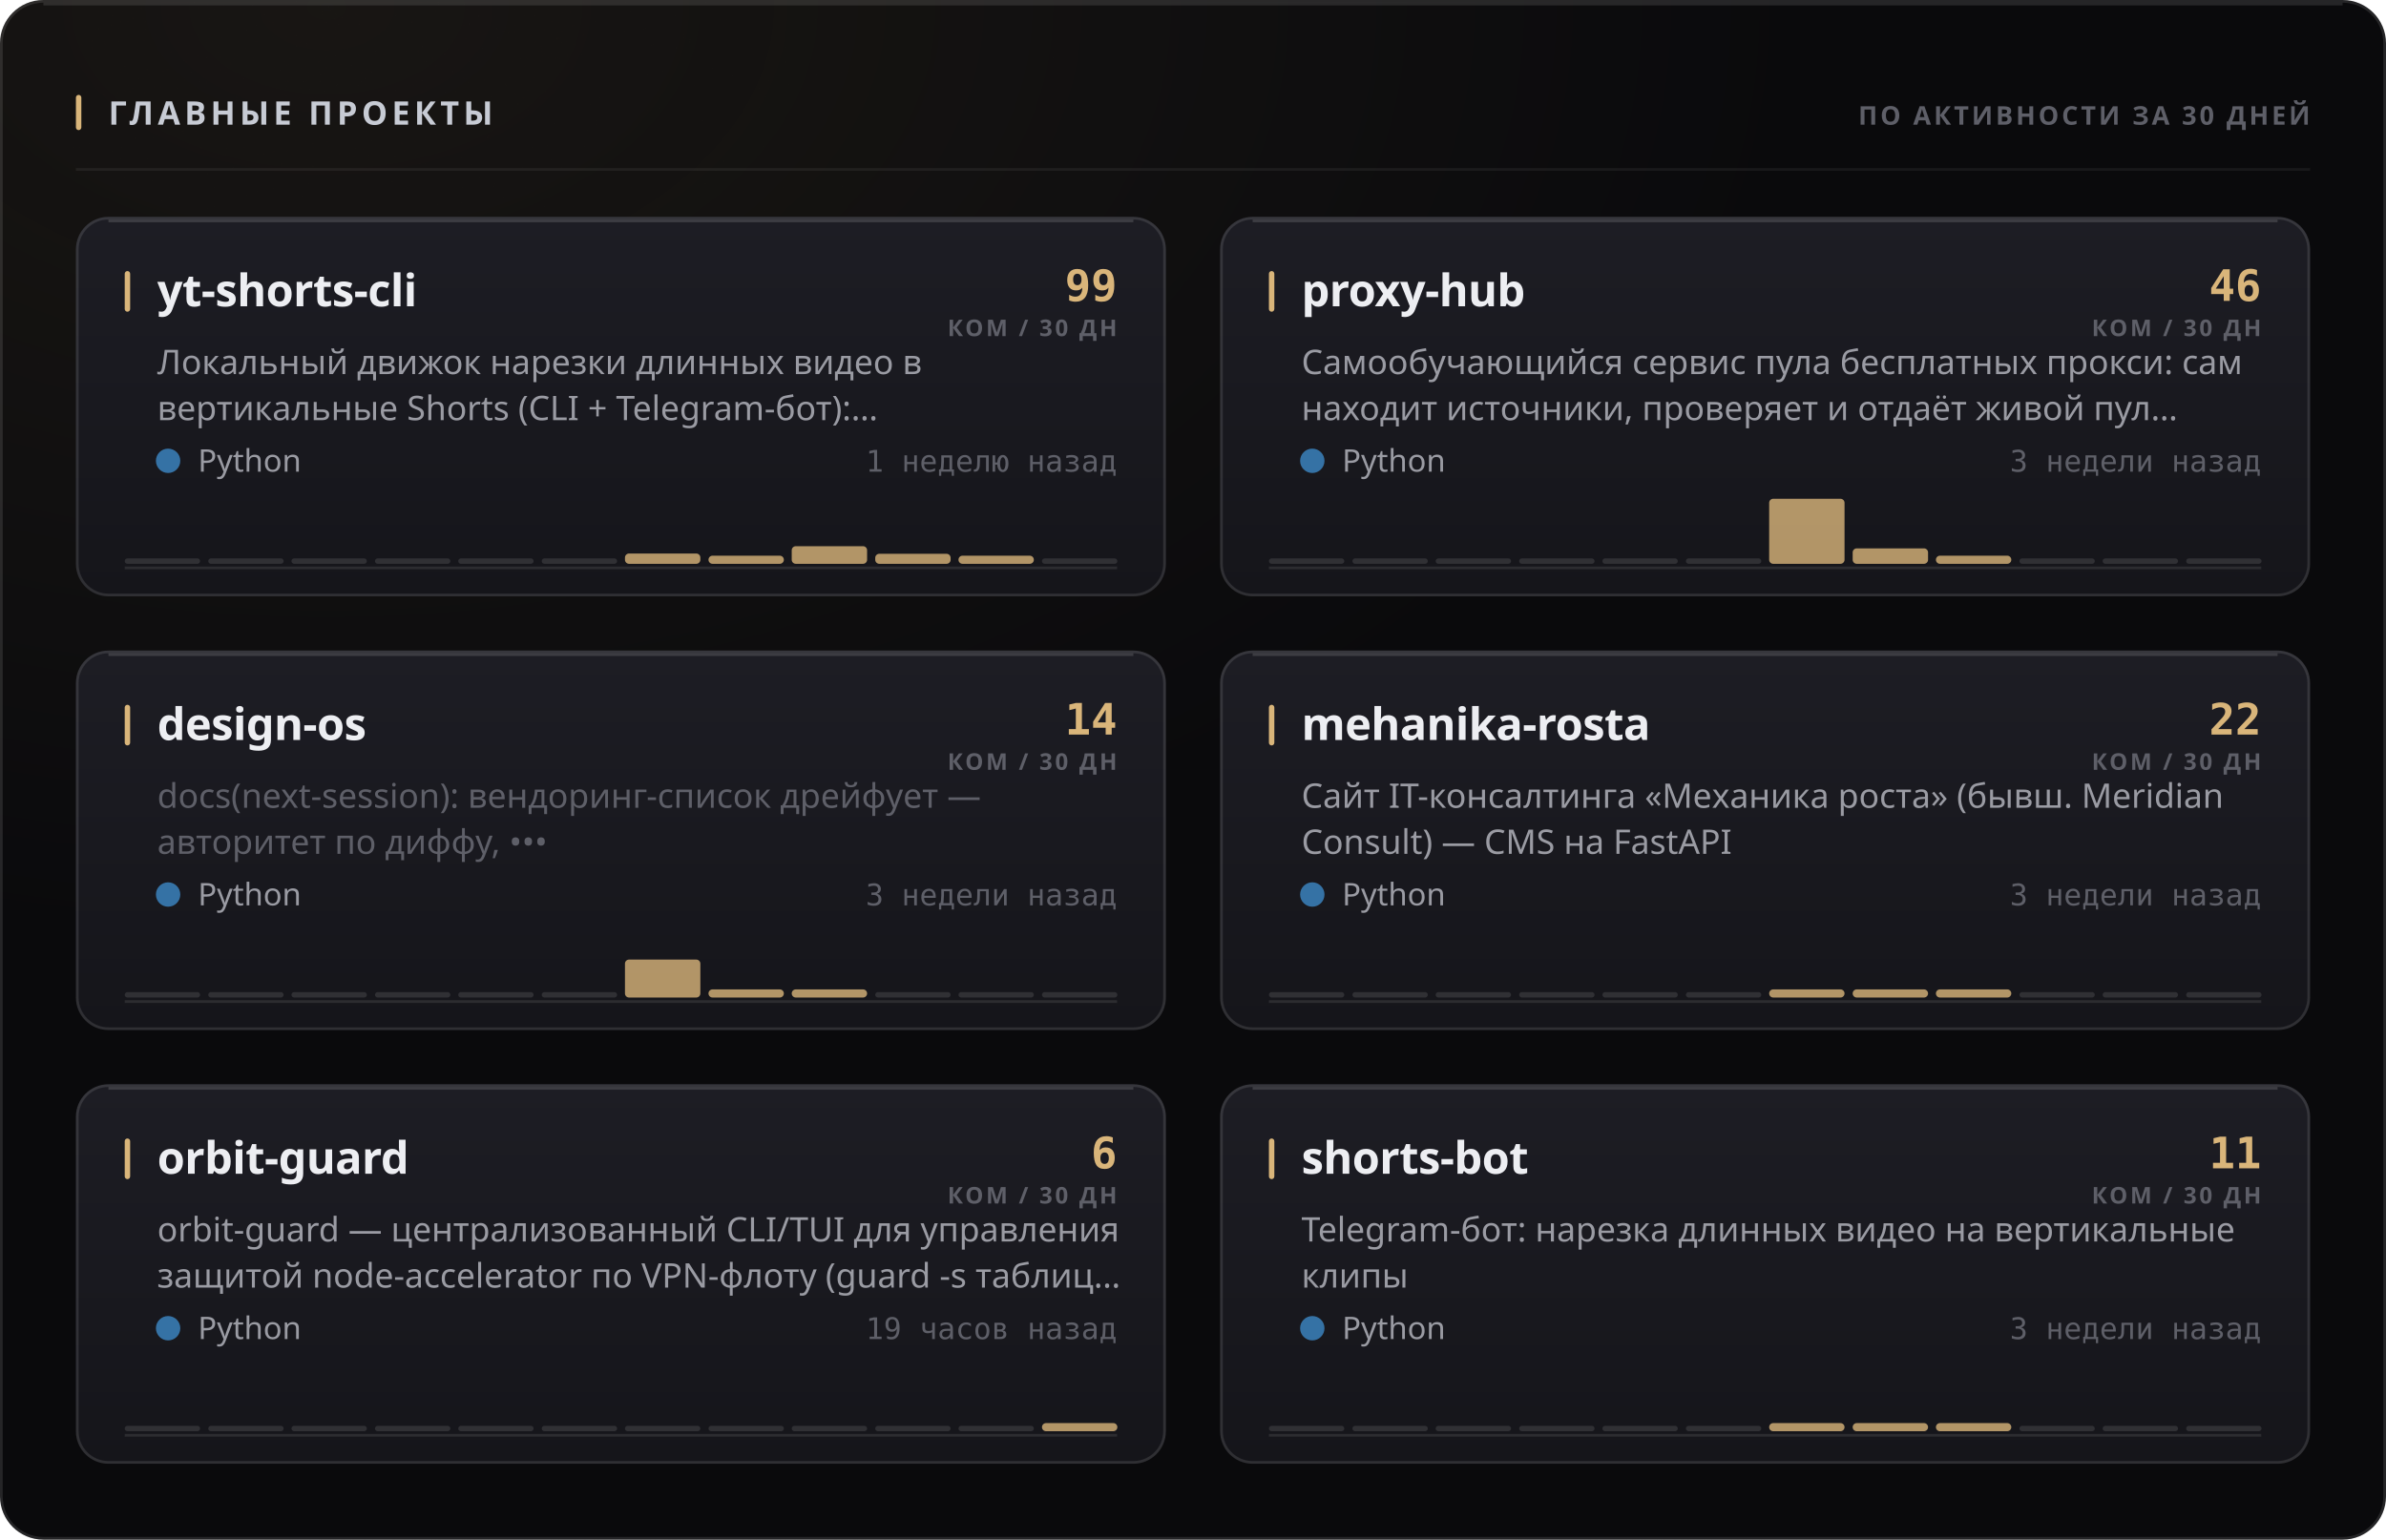
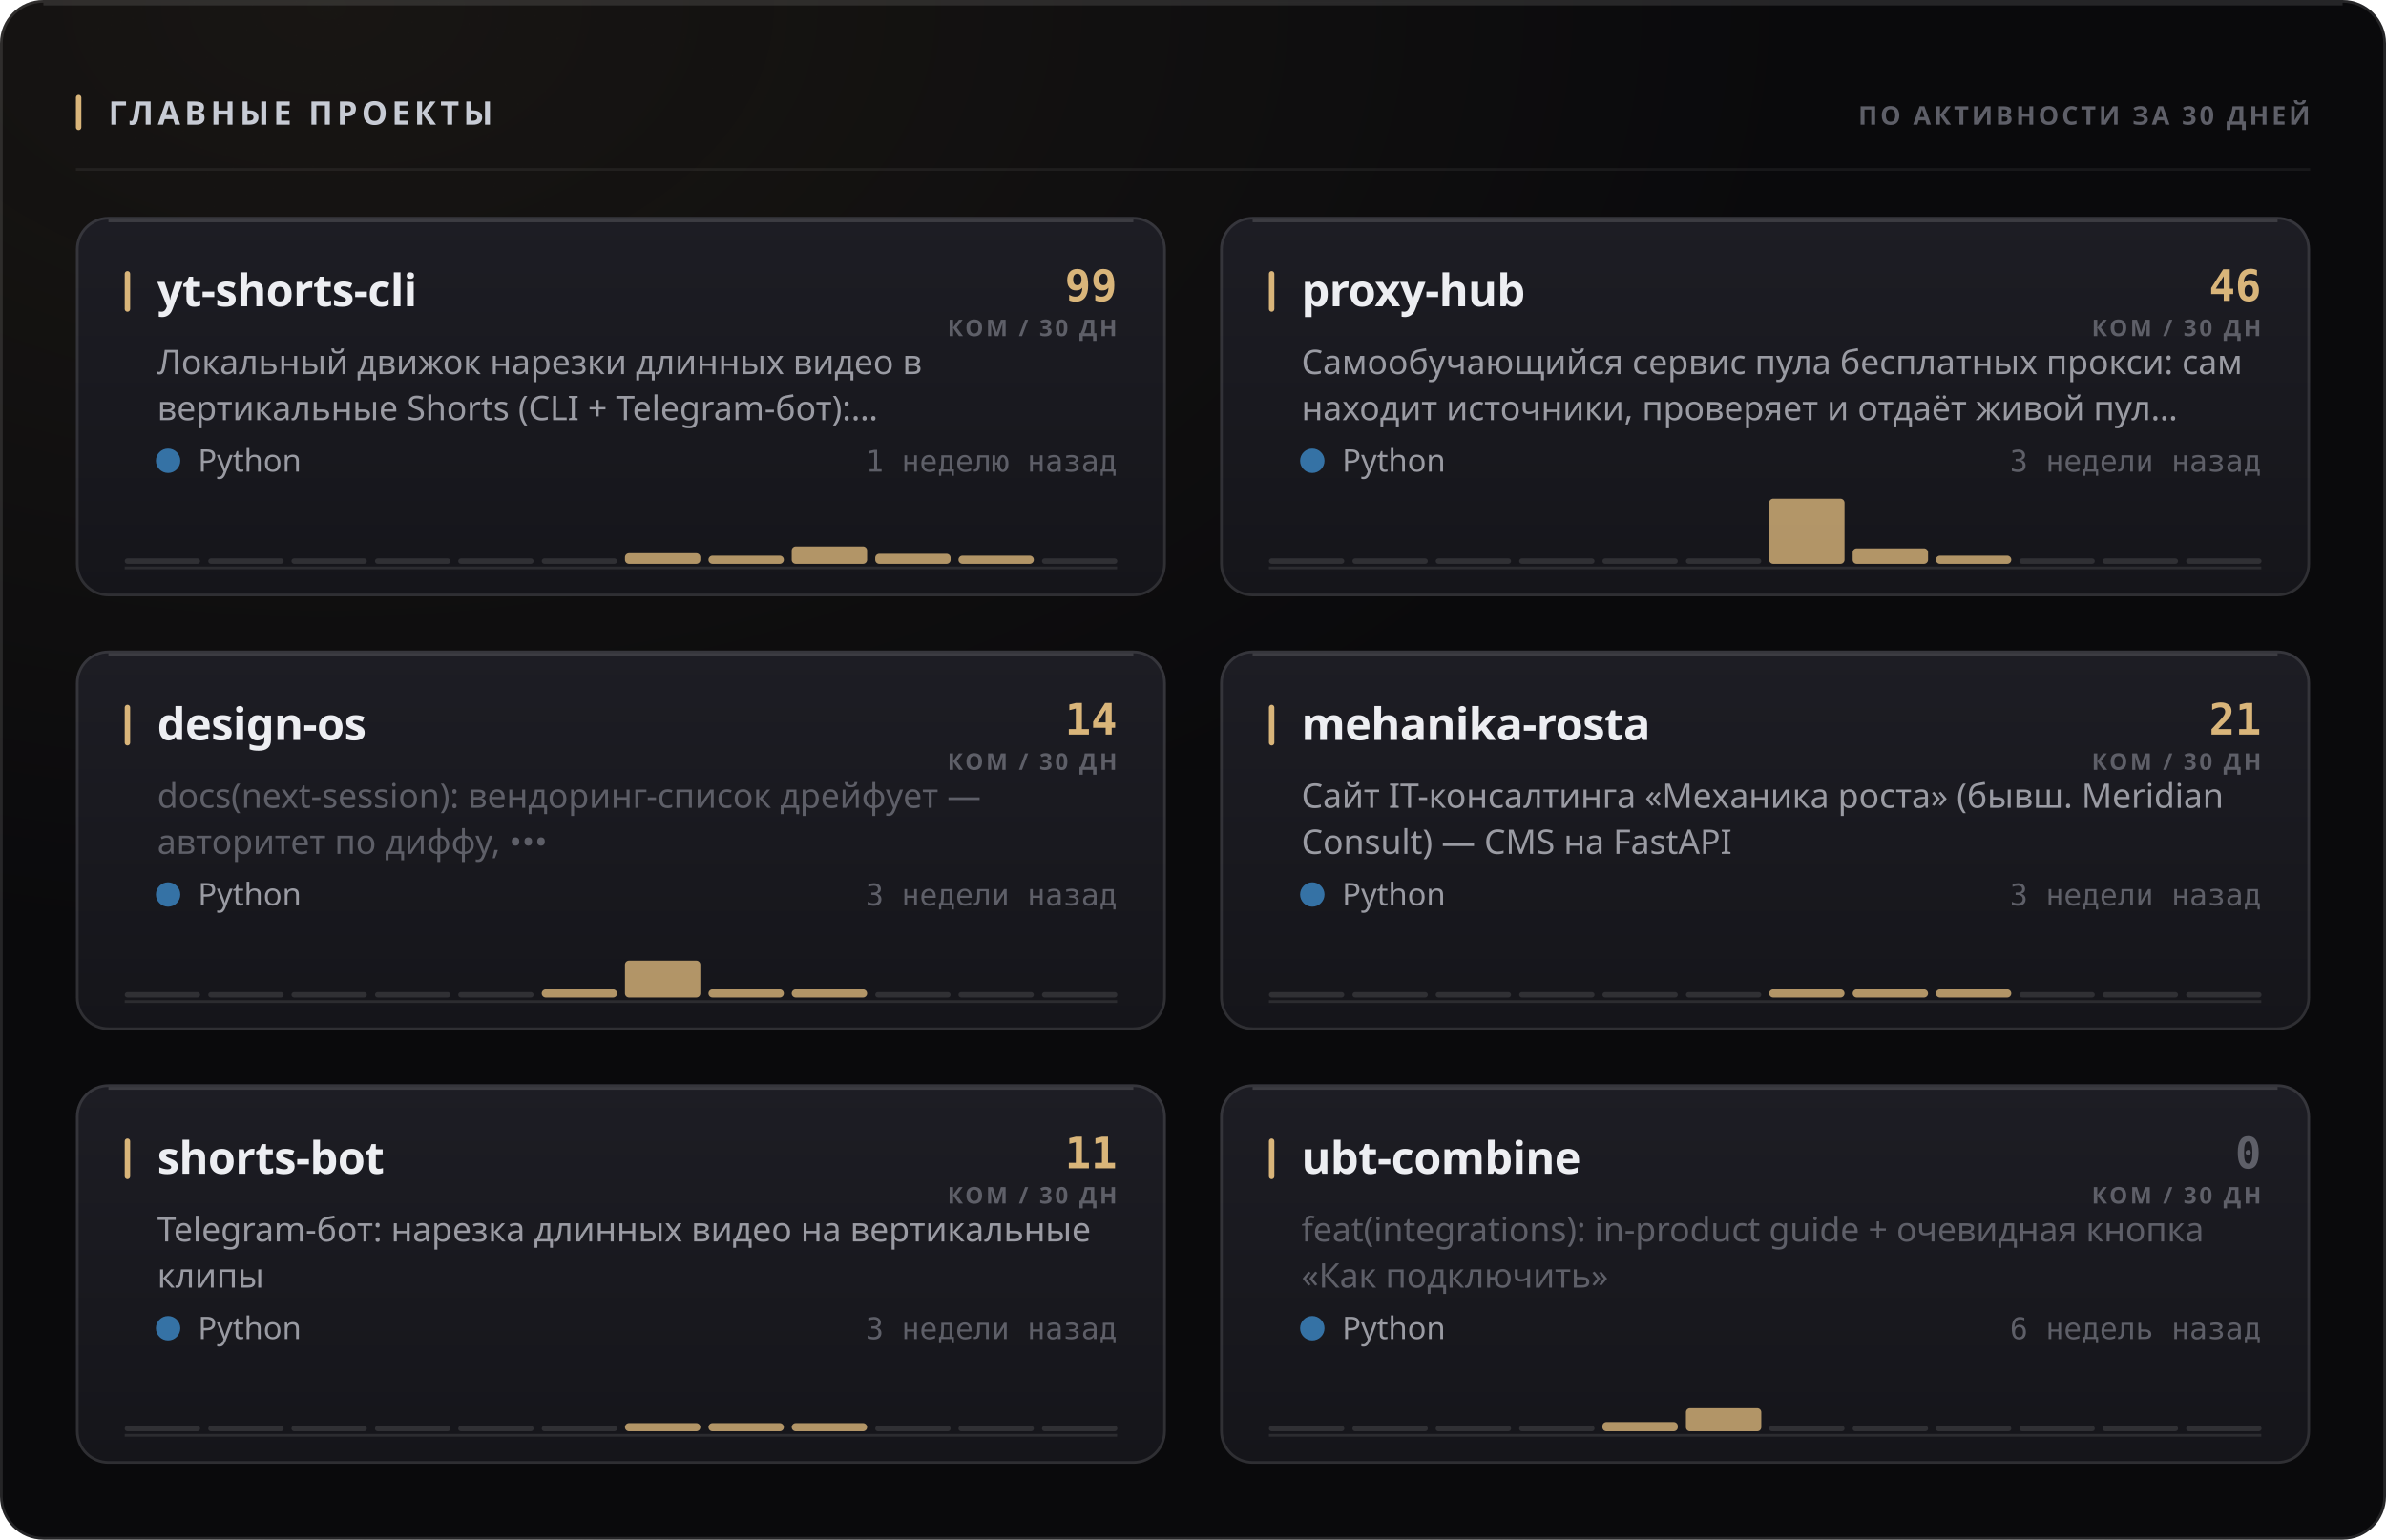
<svg xmlns="http://www.w3.org/2000/svg" width="880" height="568" viewBox="0 0 880 568" role="img">
  <style>
  text { font-family: -apple-system, BlinkMacSystemFont, 'Segoe UI', 'Noto Sans', Helvetica, Arial, sans-serif; }
  .mono { font-family: ui-monospace, 'SF Mono', 'Cascadia Mono', 'DejaVu Sans Mono', Menlo, Consolas, monospace; font-variant-numeric: tabular-nums; }
  .caps { letter-spacing: .1em; text-transform: uppercase; }

  @keyframes sheen  { from { transform: translateX(-120%); } to { transform: translateX(260%); } }
  @keyframes rise   { from { opacity: 0; transform: translateY(6px); } to { opacity: 1; transform: none; } }
  @keyframes slide  { from { opacity: 0; transform: translateX(-8px); } to { opacity: 1; transform: none; } }
  @keyframes grow   { from { transform: scaleY(0); } to { transform: scaleY(1); } }
  @keyframes widen  { from { transform: scaleX(0); } to { transform: scaleX(1); } }
  @keyframes draw   { from { stroke-dashoffset: 200; } to { stroke-dashoffset: 0; } }

  .sheen { animation: sheen 5.5s cubic-bezier(.45,0,.2,1) infinite; }
  .rise  { animation: rise .5s cubic-bezier(.16,1,.3,1) both; }
  .slide { animation: slide .42s cubic-bezier(.16,1,.3,1) both; }
  .bar   { transform-box: fill-box; transform-origin: 50% 100%;
           animation: grow .62s cubic-bezier(.16,1,.3,1) both; }
  .fill  { transform-box: fill-box; transform-origin: 0% 50%;
           animation: widen .8s cubic-bezier(.16,1,.3,1) both; }
  /* The hidden start state lives in the keyframes, never in the static rule.
     A renderer that ignores CSS animations then falls back to the FINISHED
     state — a drawn line, visible text — instead of an empty panel. */
  .spark { stroke-dasharray: 200;
           animation: draw 1.1s cubic-bezier(.16,1,.3,1) both; }

  @media (prefers-reduced-motion: reduce) {
    .sheen { animation: none; opacity: 0; }
    .rise, .slide, .bar, .fill, .spark { animation: none; opacity: 1; transform: none;
                                         stroke-dashoffset: 0; }
  }</style>
  <defs>
    <filter id="grain1" x="0" y="0" width="100%" height="100%">
      <feTurbulence type="fractalNoise" baseFrequency="0.82" numOctaves="3" stitchTiles="stitch" />
      <feColorMatrix type="saturate" values="0" />
    </filter>
    <radialGradient id="wash2" cx="14%" cy="0%" r="62%">
      <stop offset="0%" stop-color="#d9b57a" stop-opacity="0.07" />
      <stop offset="100%" stop-color="#d9b57a" stop-opacity="0" />
    </radialGradient>
    <linearGradient id="cardfill3" x1="0" y1="0" x2="0" y2="1">
      <stop offset="0%" stop-color="#1d1d24" />
      <stop offset="100%" stop-color="#15151a" />
    </linearGradient>
    <linearGradient id="cardfill4" x1="0" y1="0" x2="0" y2="1">
      <stop offset="0%" stop-color="#1d1d24" />
      <stop offset="100%" stop-color="#15151a" />
    </linearGradient>
    <linearGradient id="cardfill5" x1="0" y1="0" x2="0" y2="1">
      <stop offset="0%" stop-color="#1d1d24" />
      <stop offset="100%" stop-color="#15151a" />
    </linearGradient>
    <linearGradient id="cardfill6" x1="0" y1="0" x2="0" y2="1">
      <stop offset="0%" stop-color="#1d1d24" />
      <stop offset="100%" stop-color="#15151a" />
    </linearGradient>
    <linearGradient id="cardfill7" x1="0" y1="0" x2="0" y2="1">
      <stop offset="0%" stop-color="#1d1d24" />
      <stop offset="100%" stop-color="#15151a" />
    </linearGradient>
    <linearGradient id="cardfill8" x1="0" y1="0" x2="0" y2="1">
      <stop offset="0%" stop-color="#1d1d24" />
      <stop offset="100%" stop-color="#15151a" />
    </linearGradient>
  </defs>
  <rect width="880" height="568" rx="16" fill="#0a0a0c" />
  <rect width="880" height="568" rx="16" fill="url(#wash2)" />
  <rect width="880" height="568" rx="16" filter="url(#grain1)" opacity="0.05" style="mix-blend-mode:overlay" />
  <rect x=".5" y=".5" width="879" height="567" rx="15.5" fill="none" stroke="rgba(255,255,255,0.11)" />
  <path d="M16 1.5 H864" stroke="rgba(255,255,255,0.112)" stroke-width="1" fill="none" />
  <rect x="28" y="35" width="2" height="13" rx="1" fill="#d9b57a" />
  <text x="40" y="46" font-size="12" font-weight="700" fill="#c7cbd4" letter-spacing="0.13em">ГЛАВНЫЕ ПРОЕКТЫ</text>
  <text x="852" y="46" font-size="9.5" font-weight="600" fill="#5e5f68" text-anchor="end" letter-spacing="0.11em">ПО АКТИВНОСТИ ЗА 30 ДНЕЙ</text>
  <path d="M28 62.5 H852" stroke="rgba(255,255,255,0.06)" stroke-width="1" />
  <g class="rise" opacity="1" style="">
    <rect x="28" y="80" width="402" height="140" rx="12" fill="url(#cardfill3)" />
    <rect x="28.5" y="80.5" width="401" height="139" rx="11.5" fill="none" stroke="rgba(255,255,255,0.11)" />
    <path d="M40 81.5 H418" stroke="rgba(255,255,255,0.14)" stroke-width="1" fill="none" />
    <rect x="46" y="100" width="2" height="15" rx="1" fill="#d9b57a" />
    <text x="58" y="113" font-size="16.5" font-weight="700" fill="#edeef2" letter-spacing="-0.01em">yt-shorts-cli</text>
    <text x="412" y="111" font-size="16" font-weight="700" fill="#d9b57a" text-anchor="end" class="mono">99</text>
    <text x="412" y="124" font-size="8.5" font-weight="600" fill="#5e5f68" text-anchor="end" letter-spacing="0.11em">КОМ / 30 ДН</text>
    <text x="58" y="138" font-size="12.5" font-weight="400" fill="#9a9ba3">Локальный движок нарезки длинных видео в</text>
    <text x="58" y="155" font-size="12.5" font-weight="400" fill="#9a9ba3">вертикальные Shorts (CLI + Telegram-бот):…</text>
    <circle cx="62" cy="170" r="4.5" fill="#3572A5" />
    <text x="73" y="174" font-size="11.5" font-weight="400" fill="#9a9ba3">Python</text>
    <text x="412" y="174" font-size="11" font-weight="400" fill="#5e5f68" text-anchor="end" class="mono">1 неделю назад</text>
    <path d="M46 209.5 H412" stroke="rgba(255,255,255,0.096)" stroke-width="1" />
    <g class="bar" style="animation-delay:0.18s">
      <rect x="46.0" y="206.0" width="27.8" height="2" rx="1" fill="rgba(255,255,255,0.11)" />
      <rect x="76.8" y="206.0" width="27.8" height="2" rx="1" fill="rgba(255,255,255,0.11)" />
      <rect x="107.5" y="206.0" width="27.8" height="2" rx="1" fill="rgba(255,255,255,0.11)" />
      <rect x="138.3" y="206.0" width="27.8" height="2" rx="1" fill="rgba(255,255,255,0.11)" />
      <rect x="169.0" y="206.0" width="27.8" height="2" rx="1" fill="rgba(255,255,255,0.11)" />
      <rect x="199.8" y="206.0" width="27.8" height="2" rx="1" fill="rgba(255,255,255,0.11)" />
-       <rect x="230.5" y="204.2" width="27.8" height="3.8" rx="1.5" fill="#d9b57a" opacity="0.8" />
+       <rect x="230.5" y="204.1" width="27.8" height="3.9" rx="1.5" fill="#d9b57a" opacity="0.8" />
      <rect x="261.3" y="205.0" width="27.8" height="3.0" rx="1.5" fill="#d9b57a" opacity="0.8" />
-       <rect x="292.0" y="201.5" width="27.8" height="6.5" rx="1.5" fill="#d9b57a" opacity="0.8" />
+       <rect x="292.0" y="201.6" width="27.8" height="6.4" rx="1.5" fill="#d9b57a" opacity="0.8" />
      <rect x="322.8" y="204.3" width="27.8" height="3.7" rx="1.5" fill="#d9b57a" opacity="0.8" />
      <rect x="353.5" y="205.0" width="27.8" height="3.0" rx="1.5" fill="#d9b57a" opacity="0.8" />
      <rect x="384.3" y="206.0" width="27.8" height="2" rx="1" fill="rgba(255,255,255,0.11)" />
    </g>
  </g>
  <g class="rise" opacity="1" style=" animation-delay:0.055s;">
    <rect x="450" y="80" width="402" height="140" rx="12" fill="url(#cardfill4)" />
    <rect x="450.5" y="80.5" width="401" height="139" rx="11.5" fill="none" stroke="rgba(255,255,255,0.11)" />
    <path d="M462 81.5 H840" stroke="rgba(255,255,255,0.14)" stroke-width="1" fill="none" />
    <rect x="468" y="100" width="2" height="15" rx="1" fill="#d9b57a" />
    <text x="480" y="113" font-size="16.5" font-weight="700" fill="#edeef2" letter-spacing="-0.01em">proxy-hub</text>
    <text x="834" y="111" font-size="16" font-weight="700" fill="#d9b57a" text-anchor="end" class="mono">46</text>
    <text x="834" y="124" font-size="8.5" font-weight="600" fill="#5e5f68" text-anchor="end" letter-spacing="0.11em">КОМ / 30 ДН</text>
    <text x="480" y="138" font-size="12.5" font-weight="400" fill="#9a9ba3">Самообучающийся сервис пула бесплатных прокси: сам</text>
    <text x="480" y="155" font-size="12.5" font-weight="400" fill="#9a9ba3">находит источники, проверяет и отдаёт живой пул…</text>
    <circle cx="484" cy="170" r="4.5" fill="#3572A5" />
    <text x="495" y="174" font-size="11.5" font-weight="400" fill="#9a9ba3">Python</text>
    <text x="834" y="174" font-size="11" font-weight="400" fill="#5e5f68" text-anchor="end" class="mono">3 недели назад</text>
    <path d="M468 209.5 H834" stroke="rgba(255,255,255,0.096)" stroke-width="1" />
    <g class="bar" style="animation-delay:0.24s">
      <rect x="468.0" y="206.0" width="27.8" height="2" rx="1" fill="rgba(255,255,255,0.11)" />
      <rect x="498.8" y="206.0" width="27.8" height="2" rx="1" fill="rgba(255,255,255,0.11)" />
      <rect x="529.5" y="206.0" width="27.8" height="2" rx="1" fill="rgba(255,255,255,0.11)" />
      <rect x="560.3" y="206.0" width="27.8" height="2" rx="1" fill="rgba(255,255,255,0.11)" />
      <rect x="591.0" y="206.0" width="27.8" height="2" rx="1" fill="rgba(255,255,255,0.11)" />
      <rect x="621.8" y="206.0" width="27.8" height="2" rx="1" fill="rgba(255,255,255,0.11)" />
      <rect x="652.5" y="184.0" width="27.8" height="24.0" rx="1.5" fill="#d9b57a" opacity="0.8" />
      <rect x="683.3" y="202.3" width="27.8" height="5.7" rx="1.5" fill="#d9b57a" opacity="0.8" />
      <rect x="714.0" y="205.0" width="27.8" height="3.0" rx="1.5" fill="#d9b57a" opacity="0.8" />
      <rect x="744.8" y="206.0" width="27.8" height="2" rx="1" fill="rgba(255,255,255,0.11)" />
      <rect x="775.5" y="206.0" width="27.8" height="2" rx="1" fill="rgba(255,255,255,0.11)" />
      <rect x="806.3" y="206.0" width="27.8" height="2" rx="1" fill="rgba(255,255,255,0.11)" />
    </g>
  </g>
  <g class="rise" opacity="1" style=" animation-delay:0.110s;">
    <rect x="28" y="240" width="402" height="140" rx="12" fill="url(#cardfill5)" />
    <rect x="28.5" y="240.5" width="401" height="139" rx="11.5" fill="none" stroke="rgba(255,255,255,0.11)" />
    <path d="M40 241.5 H418" stroke="rgba(255,255,255,0.14)" stroke-width="1" fill="none" />
    <rect x="46" y="260" width="2" height="15" rx="1" fill="#d9b57a" />
    <text x="58" y="273" font-size="16.5" font-weight="700" fill="#edeef2" letter-spacing="-0.01em">design-os</text>
    <text x="412" y="271" font-size="16" font-weight="700" fill="#d9b57a" text-anchor="end" class="mono">14</text>
    <text x="412" y="284" font-size="8.5" font-weight="600" fill="#5e5f68" text-anchor="end" letter-spacing="0.11em">КОМ / 30 ДН</text>
    <text x="58" y="298" font-size="12.5" font-weight="400" fill="#5e5f68">docs(next-session): вендоринг-список дрейфует —</text>
    <text x="58" y="315" font-size="12.5" font-weight="400" fill="#5e5f68">авторитет по диффу, •••</text>
    <circle cx="62" cy="330" r="4.5" fill="#3572A5" />
    <text x="73" y="334" font-size="11.5" font-weight="400" fill="#9a9ba3">Python</text>
    <text x="412" y="334" font-size="11" font-weight="400" fill="#5e5f68" text-anchor="end" class="mono">3 недели назад</text>
    <path d="M46 369.5 H412" stroke="rgba(255,255,255,0.096)" stroke-width="1" />
    <g class="bar" style="animation-delay:0.3s">
      <rect x="46.0" y="366.0" width="27.8" height="2" rx="1" fill="rgba(255,255,255,0.11)" />
      <rect x="76.8" y="366.0" width="27.8" height="2" rx="1" fill="rgba(255,255,255,0.11)" />
      <rect x="107.5" y="366.0" width="27.8" height="2" rx="1" fill="rgba(255,255,255,0.11)" />
      <rect x="138.3" y="366.0" width="27.8" height="2" rx="1" fill="rgba(255,255,255,0.11)" />
      <rect x="169.0" y="366.0" width="27.8" height="2" rx="1" fill="rgba(255,255,255,0.11)" />
-       <rect x="199.8" y="366.0" width="27.8" height="2" rx="1" fill="rgba(255,255,255,0.11)" />
-       <rect x="230.5" y="354.0" width="27.8" height="14.0" rx="1.5" fill="#d9b57a" opacity="0.8" />
+       <rect x="199.8" y="365.0" width="27.8" height="3.0" rx="1.5" fill="#d9b57a" opacity="0.8" />
+       <rect x="230.5" y="354.4" width="27.8" height="13.6" rx="1.5" fill="#d9b57a" opacity="0.8" />
      <rect x="261.3" y="365.0" width="27.8" height="3.0" rx="1.5" fill="#d9b57a" opacity="0.8" />
      <rect x="292.0" y="365.0" width="27.8" height="3.0" rx="1.5" fill="#d9b57a" opacity="0.8" />
      <rect x="322.8" y="366.0" width="27.8" height="2" rx="1" fill="rgba(255,255,255,0.11)" />
      <rect x="353.5" y="366.0" width="27.8" height="2" rx="1" fill="rgba(255,255,255,0.11)" />
      <rect x="384.3" y="366.0" width="27.8" height="2" rx="1" fill="rgba(255,255,255,0.11)" />
    </g>
  </g>
  <g class="rise" opacity="1" style=" animation-delay:0.165s;">
    <rect x="450" y="240" width="402" height="140" rx="12" fill="url(#cardfill6)" />
    <rect x="450.5" y="240.5" width="401" height="139" rx="11.5" fill="none" stroke="rgba(255,255,255,0.11)" />
    <path d="M462 241.5 H840" stroke="rgba(255,255,255,0.14)" stroke-width="1" fill="none" />
    <rect x="468" y="260" width="2" height="15" rx="1" fill="#d9b57a" />
    <text x="480" y="273" font-size="16.5" font-weight="700" fill="#edeef2" letter-spacing="-0.01em">mehanika-rosta</text>
-     <text x="834" y="271" font-size="16" font-weight="700" fill="#d9b57a" text-anchor="end" class="mono">22</text>
+     <text x="834" y="271" font-size="16" font-weight="700" fill="#d9b57a" text-anchor="end" class="mono">21</text>
    <text x="834" y="284" font-size="8.5" font-weight="600" fill="#5e5f68" text-anchor="end" letter-spacing="0.11em">КОМ / 30 ДН</text>
    <text x="480" y="298" font-size="12.5" font-weight="400" fill="#9a9ba3">Сайт IT-консалтинга «Механика роста» (бывш. Meridian</text>
    <text x="480" y="315" font-size="12.5" font-weight="400" fill="#9a9ba3">Consult) — CMS на FastAPI</text>
    <circle cx="484" cy="330" r="4.5" fill="#3572A5" />
    <text x="495" y="334" font-size="11.5" font-weight="400" fill="#9a9ba3">Python</text>
    <text x="834" y="334" font-size="11" font-weight="400" fill="#5e5f68" text-anchor="end" class="mono">3 недели назад</text>
    <path d="M468 369.5 H834" stroke="rgba(255,255,255,0.096)" stroke-width="1" />
    <g class="bar" style="animation-delay:0.36s">
      <rect x="468.0" y="366.0" width="27.8" height="2" rx="1" fill="rgba(255,255,255,0.11)" />
      <rect x="498.8" y="366.0" width="27.8" height="2" rx="1" fill="rgba(255,255,255,0.11)" />
      <rect x="529.5" y="366.0" width="27.8" height="2" rx="1" fill="rgba(255,255,255,0.11)" />
      <rect x="560.3" y="366.0" width="27.8" height="2" rx="1" fill="rgba(255,255,255,0.11)" />
      <rect x="591.0" y="366.0" width="27.8" height="2" rx="1" fill="rgba(255,255,255,0.11)" />
      <rect x="621.8" y="366.0" width="27.8" height="2" rx="1" fill="rgba(255,255,255,0.11)" />
      <rect x="652.5" y="365.0" width="27.8" height="3.0" rx="1.5" fill="#d9b57a" opacity="0.8" />
      <rect x="683.3" y="365.0" width="27.8" height="3.0" rx="1.5" fill="#d9b57a" opacity="0.8" />
      <rect x="714.0" y="365.0" width="27.8" height="3.0" rx="1.5" fill="#d9b57a" opacity="0.8" />
      <rect x="744.8" y="366.0" width="27.8" height="2" rx="1" fill="rgba(255,255,255,0.11)" />
      <rect x="775.5" y="366.0" width="27.8" height="2" rx="1" fill="rgba(255,255,255,0.11)" />
      <rect x="806.3" y="366.0" width="27.8" height="2" rx="1" fill="rgba(255,255,255,0.11)" />
    </g>
  </g>
  <g class="rise" opacity="1" style=" animation-delay:0.220s;">
    <rect x="28" y="400" width="402" height="140" rx="12" fill="url(#cardfill7)" />
    <rect x="28.5" y="400.5" width="401" height="139" rx="11.5" fill="none" stroke="rgba(255,255,255,0.11)" />
    <path d="M40 401.5 H418" stroke="rgba(255,255,255,0.14)" stroke-width="1" fill="none" />
    <rect x="46" y="420" width="2" height="15" rx="1" fill="#d9b57a" />
-     <text x="58" y="433" font-size="16.5" font-weight="700" fill="#edeef2" letter-spacing="-0.01em">orbit-guard</text>
-     <text x="412" y="431" font-size="16" font-weight="700" fill="#d9b57a" text-anchor="end" class="mono">6</text>
+     <text x="58" y="433" font-size="16.5" font-weight="700" fill="#edeef2" letter-spacing="-0.01em">shorts-bot</text>
+     <text x="412" y="431" font-size="16" font-weight="700" fill="#d9b57a" text-anchor="end" class="mono">11</text>
    <text x="412" y="444" font-size="8.5" font-weight="600" fill="#5e5f68" text-anchor="end" letter-spacing="0.11em">КОМ / 30 ДН</text>
-     <text x="58" y="458" font-size="12.5" font-weight="400" fill="#9a9ba3">orbit-guard — централизованный CLI/TUI для управления</text>
-     <text x="58" y="475" font-size="12.5" font-weight="400" fill="#9a9ba3">защитой node-accelerator по VPN-флоту (guard -s таблиц…</text>
+     <text x="58" y="458" font-size="12.5" font-weight="400" fill="#9a9ba3">Telegram-бот: нарезка длинных видео на вертикальные</text>
+     <text x="58" y="475" font-size="12.5" font-weight="400" fill="#9a9ba3">клипы</text>
    <circle cx="62" cy="490" r="4.5" fill="#3572A5" />
    <text x="73" y="494" font-size="11.5" font-weight="400" fill="#9a9ba3">Python</text>
-     <text x="412" y="494" font-size="11" font-weight="400" fill="#5e5f68" text-anchor="end" class="mono">19 часов назад</text>
+     <text x="412" y="494" font-size="11" font-weight="400" fill="#5e5f68" text-anchor="end" class="mono">3 недели назад</text>
    <path d="M46 529.5 H412" stroke="rgba(255,255,255,0.096)" stroke-width="1" />
    <g class="bar" style="animation-delay:0.42s">
      <rect x="46.0" y="526.0" width="27.8" height="2" rx="1" fill="rgba(255,255,255,0.11)" />
      <rect x="76.8" y="526.0" width="27.8" height="2" rx="1" fill="rgba(255,255,255,0.11)" />
      <rect x="107.5" y="526.0" width="27.8" height="2" rx="1" fill="rgba(255,255,255,0.11)" />
      <rect x="138.3" y="526.0" width="27.8" height="2" rx="1" fill="rgba(255,255,255,0.11)" />
      <rect x="169.0" y="526.0" width="27.8" height="2" rx="1" fill="rgba(255,255,255,0.11)" />
      <rect x="199.8" y="526.0" width="27.8" height="2" rx="1" fill="rgba(255,255,255,0.11)" />
-       <rect x="230.5" y="526.0" width="27.8" height="2" rx="1" fill="rgba(255,255,255,0.11)" />
-       <rect x="261.3" y="526.0" width="27.8" height="2" rx="1" fill="rgba(255,255,255,0.11)" />
-       <rect x="292.0" y="526.0" width="27.8" height="2" rx="1" fill="rgba(255,255,255,0.11)" />
+       <rect x="230.5" y="525.0" width="27.8" height="3.0" rx="1.5" fill="#d9b57a" opacity="0.8" />
+       <rect x="261.3" y="525.0" width="27.8" height="3.0" rx="1.5" fill="#d9b57a" opacity="0.8" />
+       <rect x="292.0" y="525.0" width="27.8" height="3.0" rx="1.5" fill="#d9b57a" opacity="0.8" />
      <rect x="322.8" y="526.0" width="27.8" height="2" rx="1" fill="rgba(255,255,255,0.11)" />
      <rect x="353.5" y="526.0" width="27.8" height="2" rx="1" fill="rgba(255,255,255,0.11)" />
-       <rect x="384.3" y="525.0" width="27.8" height="3.0" rx="1.5" fill="#d9b57a" opacity="0.8" />
+       <rect x="384.3" y="526.0" width="27.8" height="2" rx="1" fill="rgba(255,255,255,0.11)" />
    </g>
  </g>
  <g class="rise" opacity="1" style=" animation-delay:0.275s;">
    <rect x="450" y="400" width="402" height="140" rx="12" fill="url(#cardfill8)" />
    <rect x="450.5" y="400.5" width="401" height="139" rx="11.5" fill="none" stroke="rgba(255,255,255,0.11)" />
    <path d="M462 401.5 H840" stroke="rgba(255,255,255,0.14)" stroke-width="1" fill="none" />
    <rect x="468" y="420" width="2" height="15" rx="1" fill="#d9b57a" />
-     <text x="480" y="433" font-size="16.5" font-weight="700" fill="#edeef2" letter-spacing="-0.01em">shorts-bot</text>
-     <text x="834" y="431" font-size="16" font-weight="700" fill="#d9b57a" text-anchor="end" class="mono">11</text>
+     <text x="480" y="433" font-size="16.5" font-weight="700" fill="#edeef2" letter-spacing="-0.01em">ubt-combine</text>
+     <text x="834" y="431" font-size="16" font-weight="700" fill="#5e5f68" text-anchor="end" class="mono">0</text>
    <text x="834" y="444" font-size="8.5" font-weight="600" fill="#5e5f68" text-anchor="end" letter-spacing="0.11em">КОМ / 30 ДН</text>
-     <text x="480" y="458" font-size="12.5" font-weight="400" fill="#9a9ba3">Telegram-бот: нарезка длинных видео на вертикальные</text>
-     <text x="480" y="475" font-size="12.5" font-weight="400" fill="#9a9ba3">клипы</text>
+     <text x="480" y="458" font-size="12.5" font-weight="400" fill="#5e5f68">feat(integrations): in-product guide + очевидная кнопка</text>
+     <text x="480" y="475" font-size="12.5" font-weight="400" fill="#5e5f68">«Как подключить»</text>
    <circle cx="484" cy="490" r="4.5" fill="#3572A5" />
    <text x="495" y="494" font-size="11.5" font-weight="400" fill="#9a9ba3">Python</text>
-     <text x="834" y="494" font-size="11" font-weight="400" fill="#5e5f68" text-anchor="end" class="mono">3 недели назад</text>
+     <text x="834" y="494" font-size="11" font-weight="400" fill="#5e5f68" text-anchor="end" class="mono">6 недель назад</text>
    <path d="M468 529.5 H834" stroke="rgba(255,255,255,0.096)" stroke-width="1" />
    <g class="bar" style="animation-delay:0.48s">
      <rect x="468.0" y="526.0" width="27.8" height="2" rx="1" fill="rgba(255,255,255,0.11)" />
      <rect x="498.8" y="526.0" width="27.8" height="2" rx="1" fill="rgba(255,255,255,0.11)" />
      <rect x="529.5" y="526.0" width="27.8" height="2" rx="1" fill="rgba(255,255,255,0.11)" />
      <rect x="560.3" y="526.0" width="27.8" height="2" rx="1" fill="rgba(255,255,255,0.11)" />
-       <rect x="591.0" y="526.0" width="27.8" height="2" rx="1" fill="rgba(255,255,255,0.11)" />
-       <rect x="621.8" y="526.0" width="27.8" height="2" rx="1" fill="rgba(255,255,255,0.11)" />
-       <rect x="652.5" y="525.0" width="27.8" height="3.0" rx="1.5" fill="#d9b57a" opacity="0.8" />
-       <rect x="683.3" y="525.0" width="27.8" height="3.0" rx="1.5" fill="#d9b57a" opacity="0.8" />
-       <rect x="714.0" y="525.0" width="27.8" height="3.0" rx="1.5" fill="#d9b57a" opacity="0.8" />
+       <rect x="591.0" y="524.6" width="27.8" height="3.4" rx="1.5" fill="#d9b57a" opacity="0.8" />
+       <rect x="621.8" y="519.5" width="27.8" height="8.5" rx="1.5" fill="#d9b57a" opacity="0.8" />
+       <rect x="652.5" y="526.0" width="27.8" height="2" rx="1" fill="rgba(255,255,255,0.11)" />
+       <rect x="683.3" y="526.0" width="27.8" height="2" rx="1" fill="rgba(255,255,255,0.11)" />
+       <rect x="714.0" y="526.0" width="27.8" height="2" rx="1" fill="rgba(255,255,255,0.11)" />
      <rect x="744.8" y="526.0" width="27.8" height="2" rx="1" fill="rgba(255,255,255,0.11)" />
      <rect x="775.5" y="526.0" width="27.8" height="2" rx="1" fill="rgba(255,255,255,0.11)" />
      <rect x="806.3" y="526.0" width="27.8" height="2" rx="1" fill="rgba(255,255,255,0.11)" />
    </g>
  </g>
</svg>
